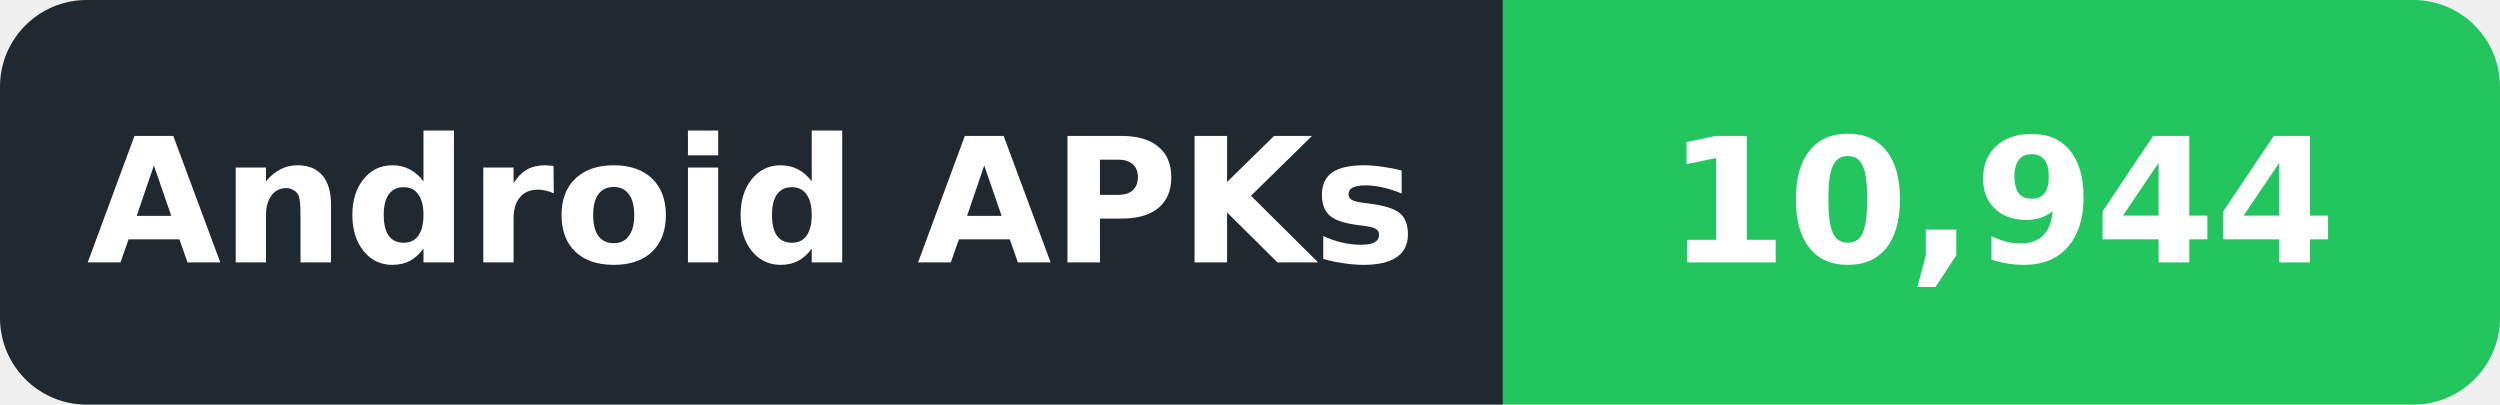
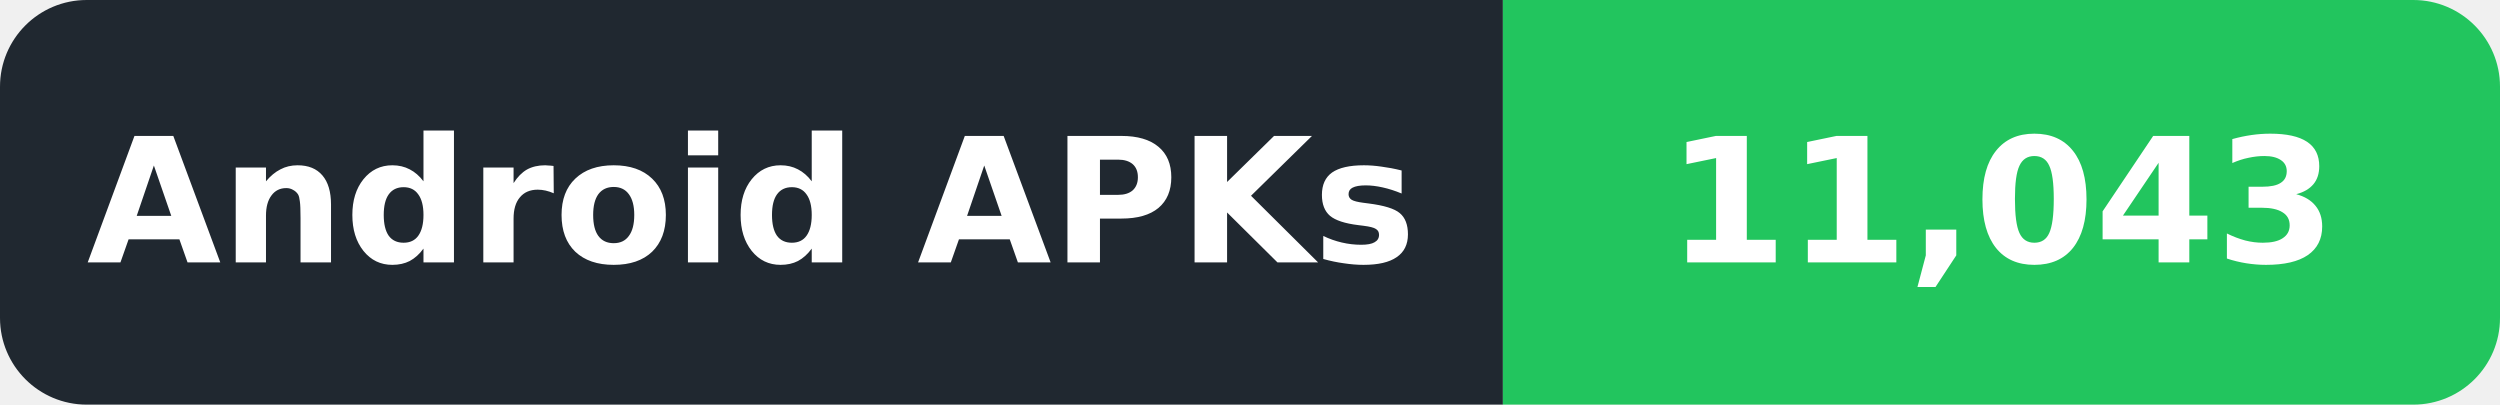
- <svg xmlns="http://www.w3.org/2000/svg" width="173" height="28" viewBox="0 0 173 28" role="img" aria-label="Android APKs: 10,944">
+ <svg xmlns="http://www.w3.org/2000/svg" width="173" height="28" viewBox="0 0 173 28" role="img" aria-label="Android APKs: 11,043">
  <defs>
    <clipPath id="badge">
      <rect width="173" height="28" rx="6" />
    </clipPath>
  </defs>
  <g clip-path="url(#badge)">
    <rect width="104" height="28" fill="#202830" />
    <rect x="104" width="69" height="28" fill="#22C55E" />
  </g>
  <g font-family="DejaVu Sans,Verdana,Arial,sans-serif" font-size="12" font-weight="600" fill="#ffffff" text-anchor="middle" dominant-baseline="central">
    <text x="52.0" y="14" textLength="86" lengthAdjust="spacingAndGlyphs">Android APKs</text>
-     <text x="138.5" y="14" textLength="51" lengthAdjust="spacingAndGlyphs">10,944</text>
+     <text x="138.5" y="14" textLength="51" lengthAdjust="spacingAndGlyphs">11,043</text>
  </g>
</svg>
